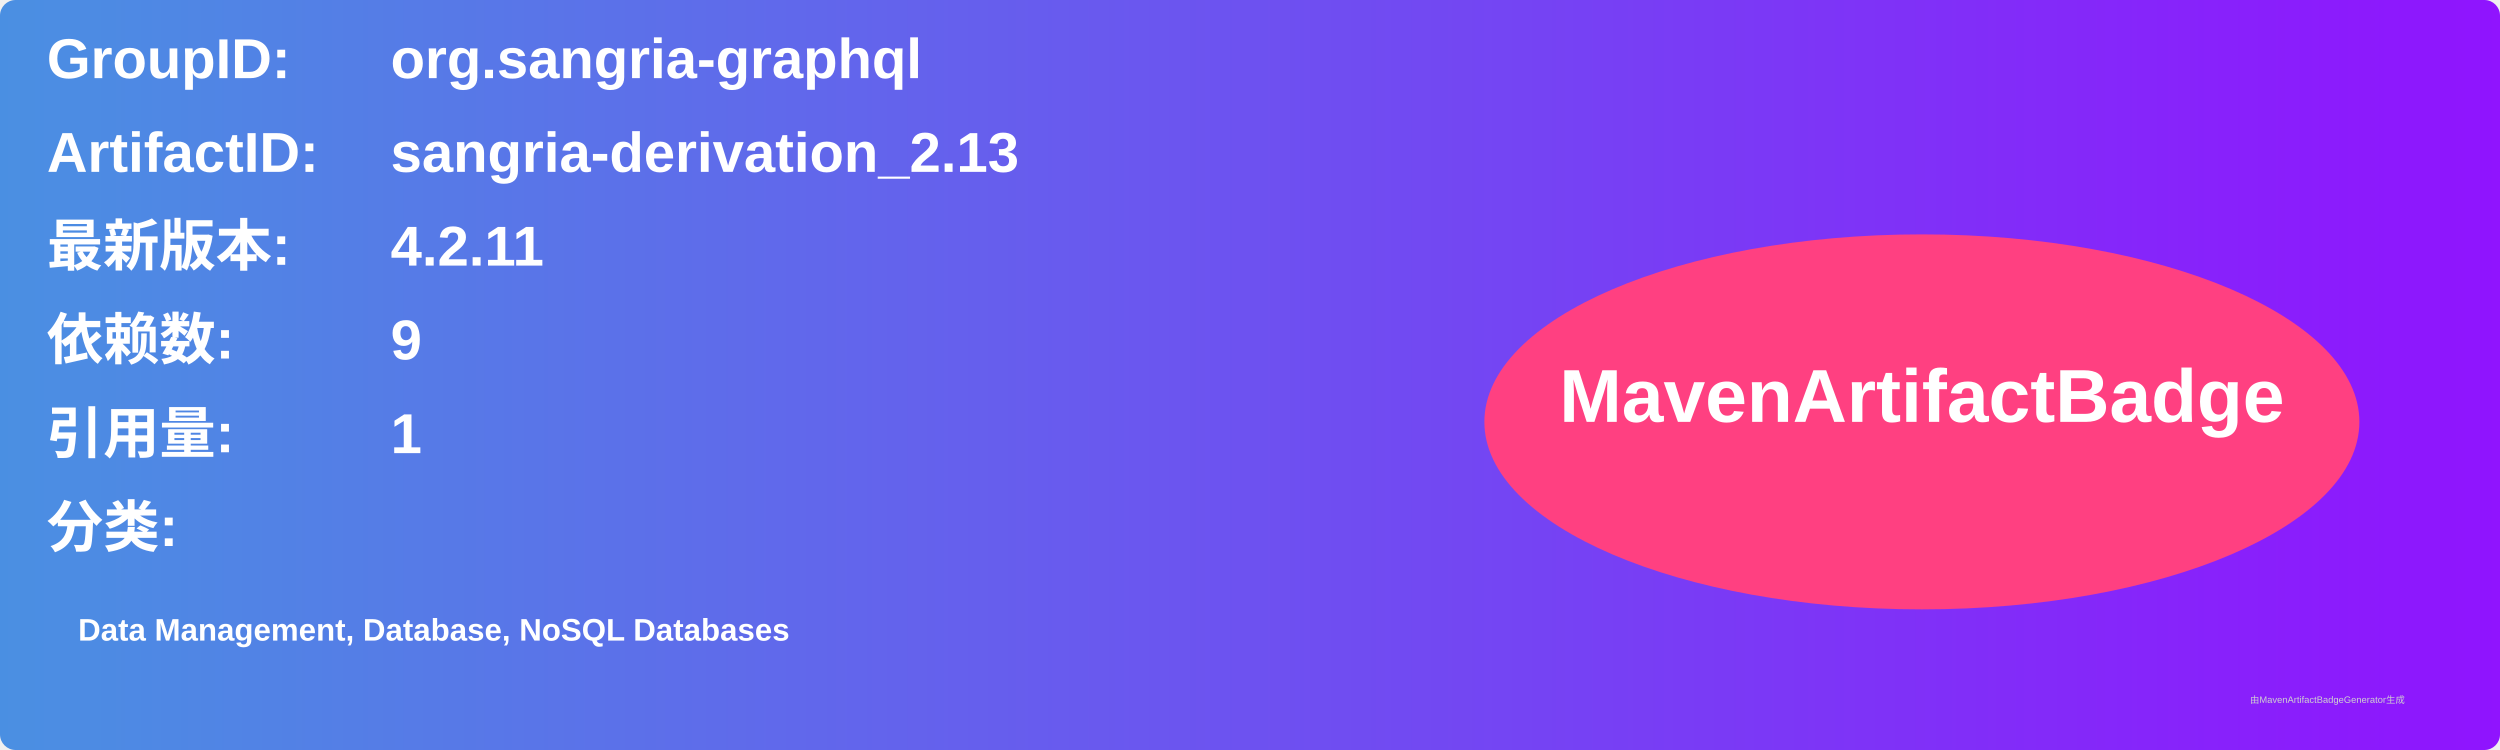
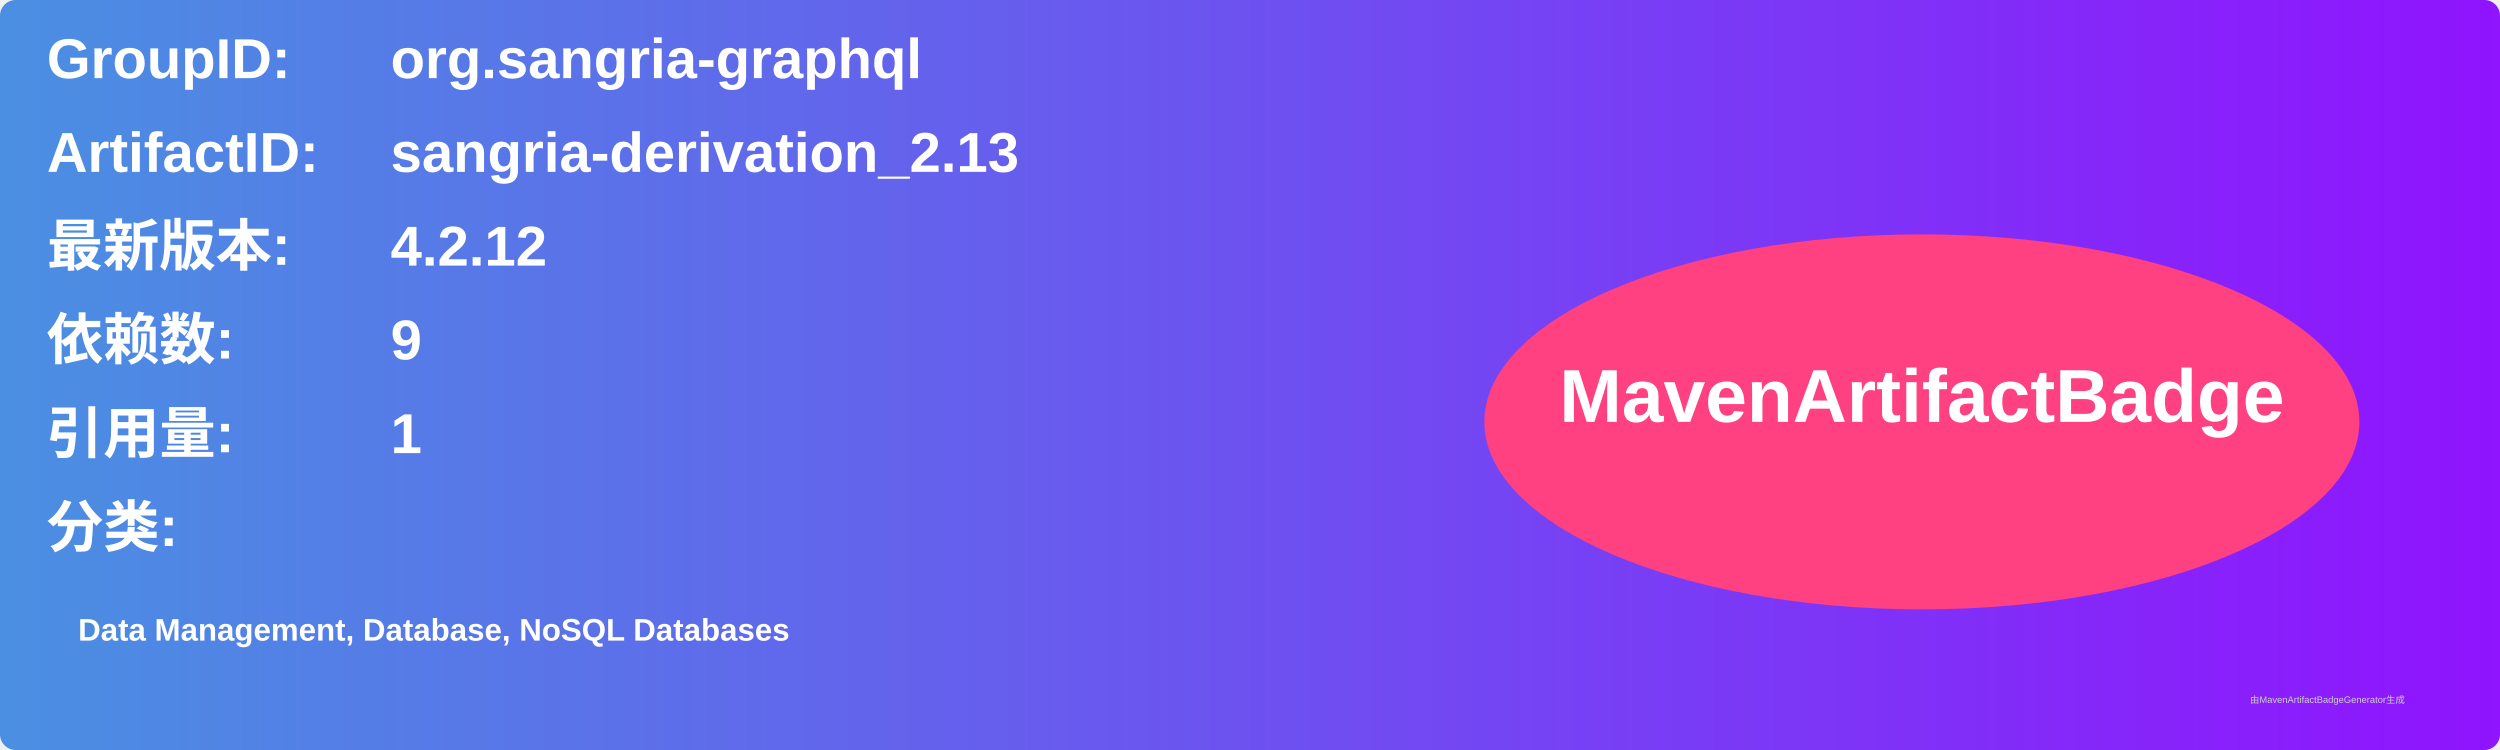
<svg xmlns="http://www.w3.org/2000/svg" width="800" height="240" viewBox="0 0 800 240">
  <linearGradient id="grad" x1="0%" y1="0%" x2="100%" y2="0%">
    <stop offset="0%" stop-color="#4a90e2" />
    <stop offset="100%" stop-color="#9013fe" />
  </linearGradient>
  <rect width="100%" height="100%" rx="5" ry="5" fill="url(#grad)" />
  <g transform="translate(15, 15)">
    <text x="0" y="10" font-family="Arial" font-size="18" fill="white" font-weight="bold" width="260">GroupID:</text>
    <text x="110" y="10" font-family="Arial" font-size="18" fill="white" font-weight="bold" width="460">org.sangria-graphql</text>
    <text x="0" y="40" font-family="Arial" font-size="18" fill="white" font-weight="bold" width="260">ArtifactID:</text>
    <text x="110" y="40" font-family="Arial" font-size="18" fill="white" font-weight="bold" width="460">sangria-derivation_2.13</text>
    <text x="0" y="70" font-family="Arial" font-size="18" fill="white" font-weight="bold">最新版本:</text>
    <text x="110" y="70" font-family="Arial" font-size="18" fill="white" font-weight="bold">
-       <tspan font-weight="bold">4.2.11</tspan>
+       <tspan font-weight="bold">4.2.12</tspan>
    </text>
    <text x="0" y="100" font-family="Arial" font-size="18" fill="white" font-weight="bold">依赖数: </text>
    <text x="110" y="100" font-family="Arial" font-size="18" fill="white">
      <tspan font-weight="bold">9</tspan>
    </text>
    <text x="0" y="130" font-family="Arial" font-size="18" fill="white" font-weight="bold">引用量: </text>
    <text x="110" y="130" font-family="Arial" font-size="18" fill="white">
      <tspan font-weight="bold">1</tspan>
    </text>
    <text x="0" y="160" font-family="Arial" font-size="18" fill="white" font-weight="bold">分类:</text>
    <text x="10" y="190" font-family="Arial" font-size="10" fill="white">
      <tspan font-weight="bold">Data Management, Database, NoSQL Databases</tspan>
    </text>
    <ellipse cx="600" cy="120" rx="140" ry="60" fill="#ff4081" />
    <text x="600" y="120" text-anchor="middle" font-family="Arial" font-size="24" fill="white" font-weight="bold">MavenArtifactBadge</text>
  </g>
  <text x="720" y="225" font-family="Arial" font-size="3" fill="#d0d0d0">由MavenArtifactBadgeGenerator生成</text>
</svg>
